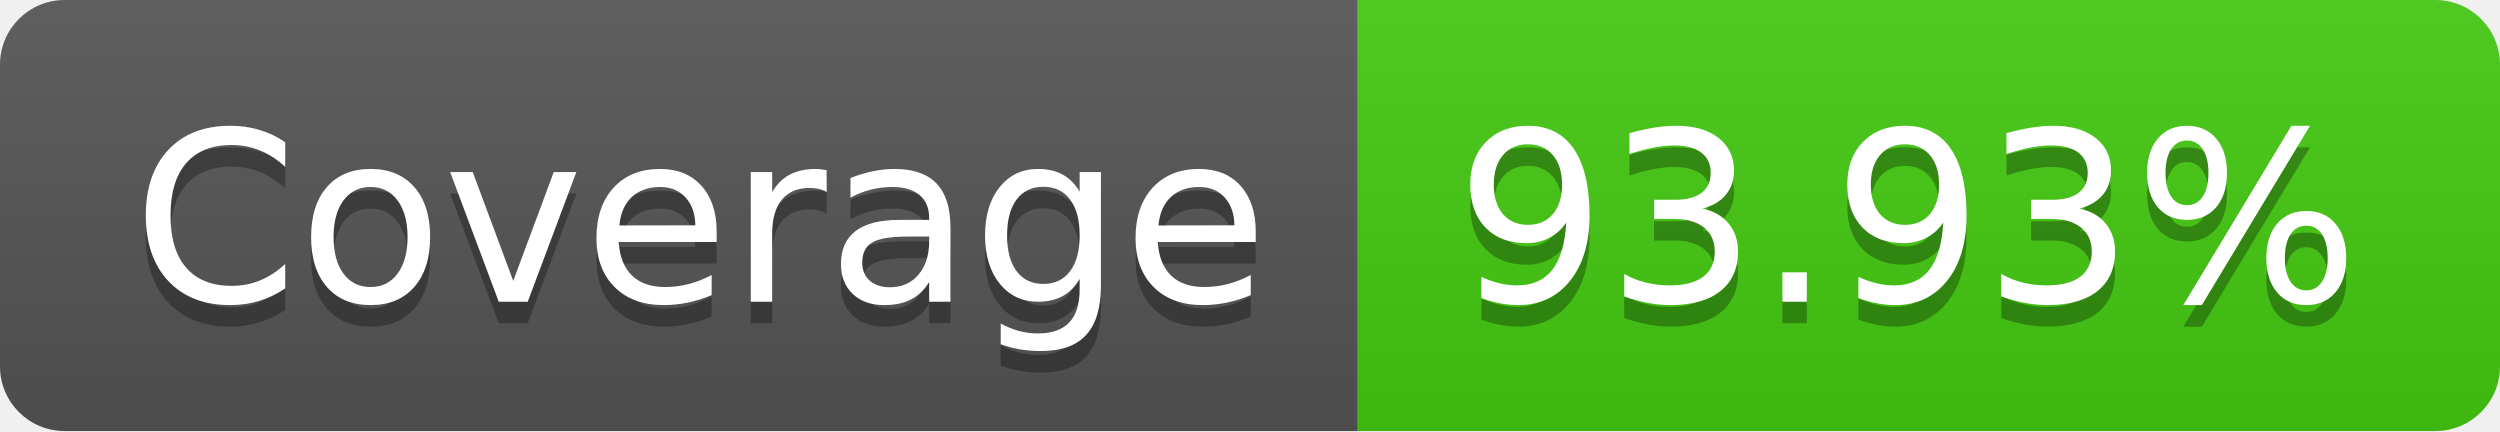
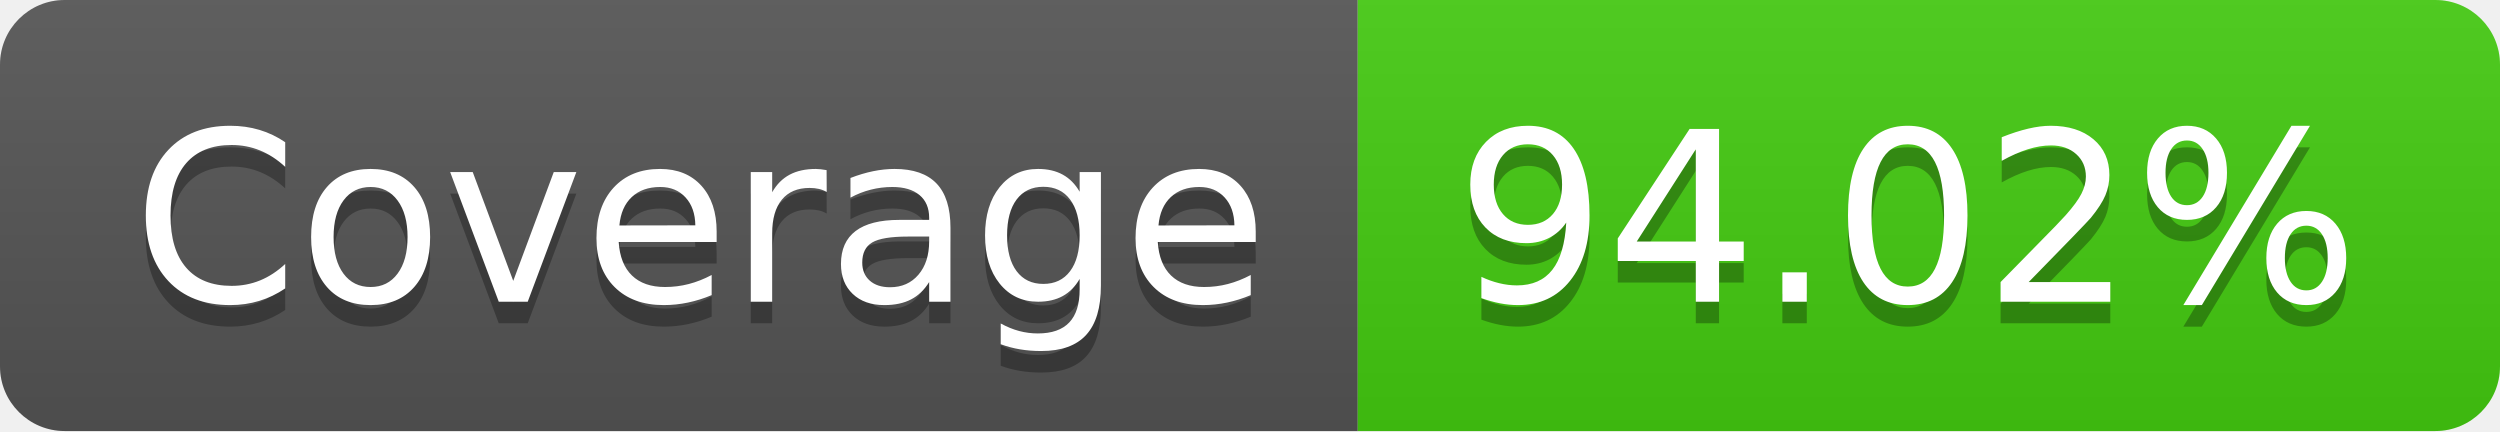
- <svg xmlns="http://www.w3.org/2000/svg" width="116" height="20" role="img" aria-label="Coverage: 93.93%">
+ <svg xmlns="http://www.w3.org/2000/svg" width="116" height="20" role="img" aria-label="Coverage: 94.02%">
  <linearGradient id="s" x2="0" y2="100%">
    <stop offset="0" stop-color="#bbb" stop-opacity=".1" />
    <stop offset="1" stop-opacity=".1" />
  </linearGradient>
  <clipPath id="r">
    <rect width="116" height="20" rx="3" fill="#fff" />
  </clipPath>
  <g clip-path="url(#r)">
    <rect width="63" height="20" fill="#555" />
    <rect x="63" width="53" height="20" fill="#4c1" />
    <rect width="116" height="20" fill="url(#s)" />
  </g>
  <g fill="#fff" text-anchor="middle" font-family="Verdana,Geneva,DejaVu Sans,sans-serif" text-rendering="geometricPrecision" font-size="110">
    <text aria-hidden="true" x="325" y="150" fill="#010101" fill-opacity=".3" transform="scale(.1)" textLength="530">Coverage</text>
    <text x="325" y="140" transform="scale(.1)" fill="#fff" textLength="530">Coverage</text>
-     <text aria-hidden="true" x="885" y="150" fill="#010101" fill-opacity=".3" transform="scale(.1)" textLength="430">93.93%</text>
-     <text x="885" y="140" transform="scale(.1)" fill="#fff" textLength="430">93.93%</text>
+     <text aria-hidden="true" x="885" y="150" fill="#010101" fill-opacity=".3" transform="scale(.1)" textLength="430">94.02%</text>
+     <text x="885" y="140" transform="scale(.1)" fill="#fff" textLength="430">94.02%</text>
  </g>
</svg>
